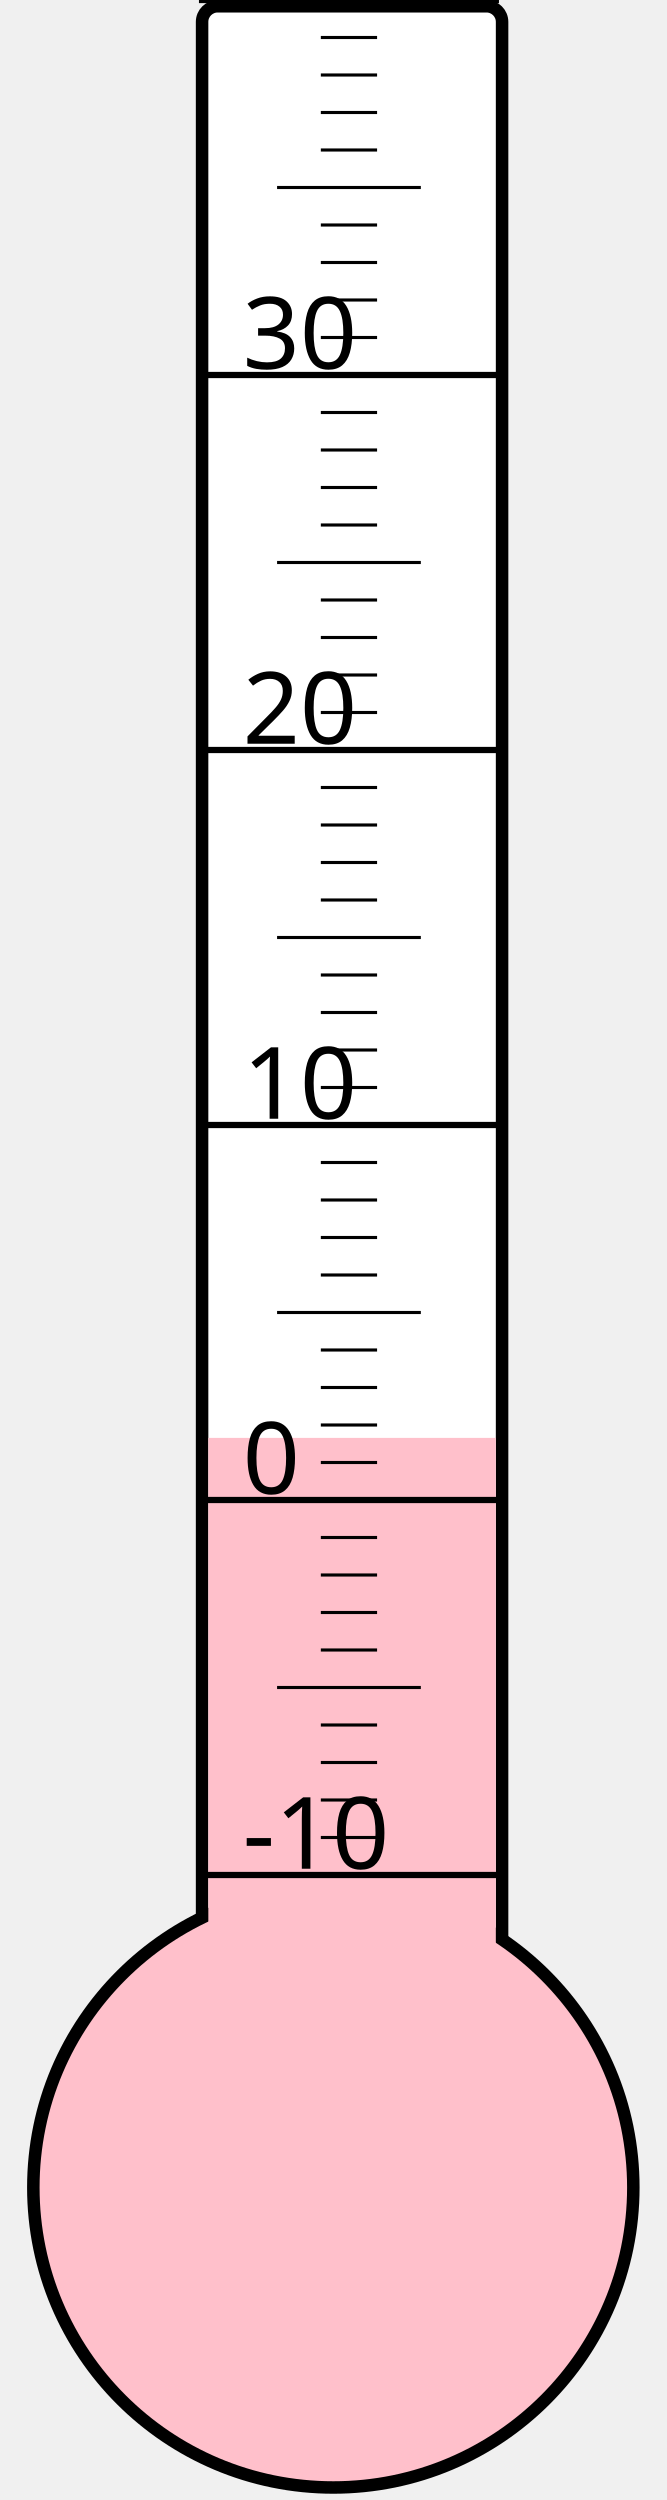
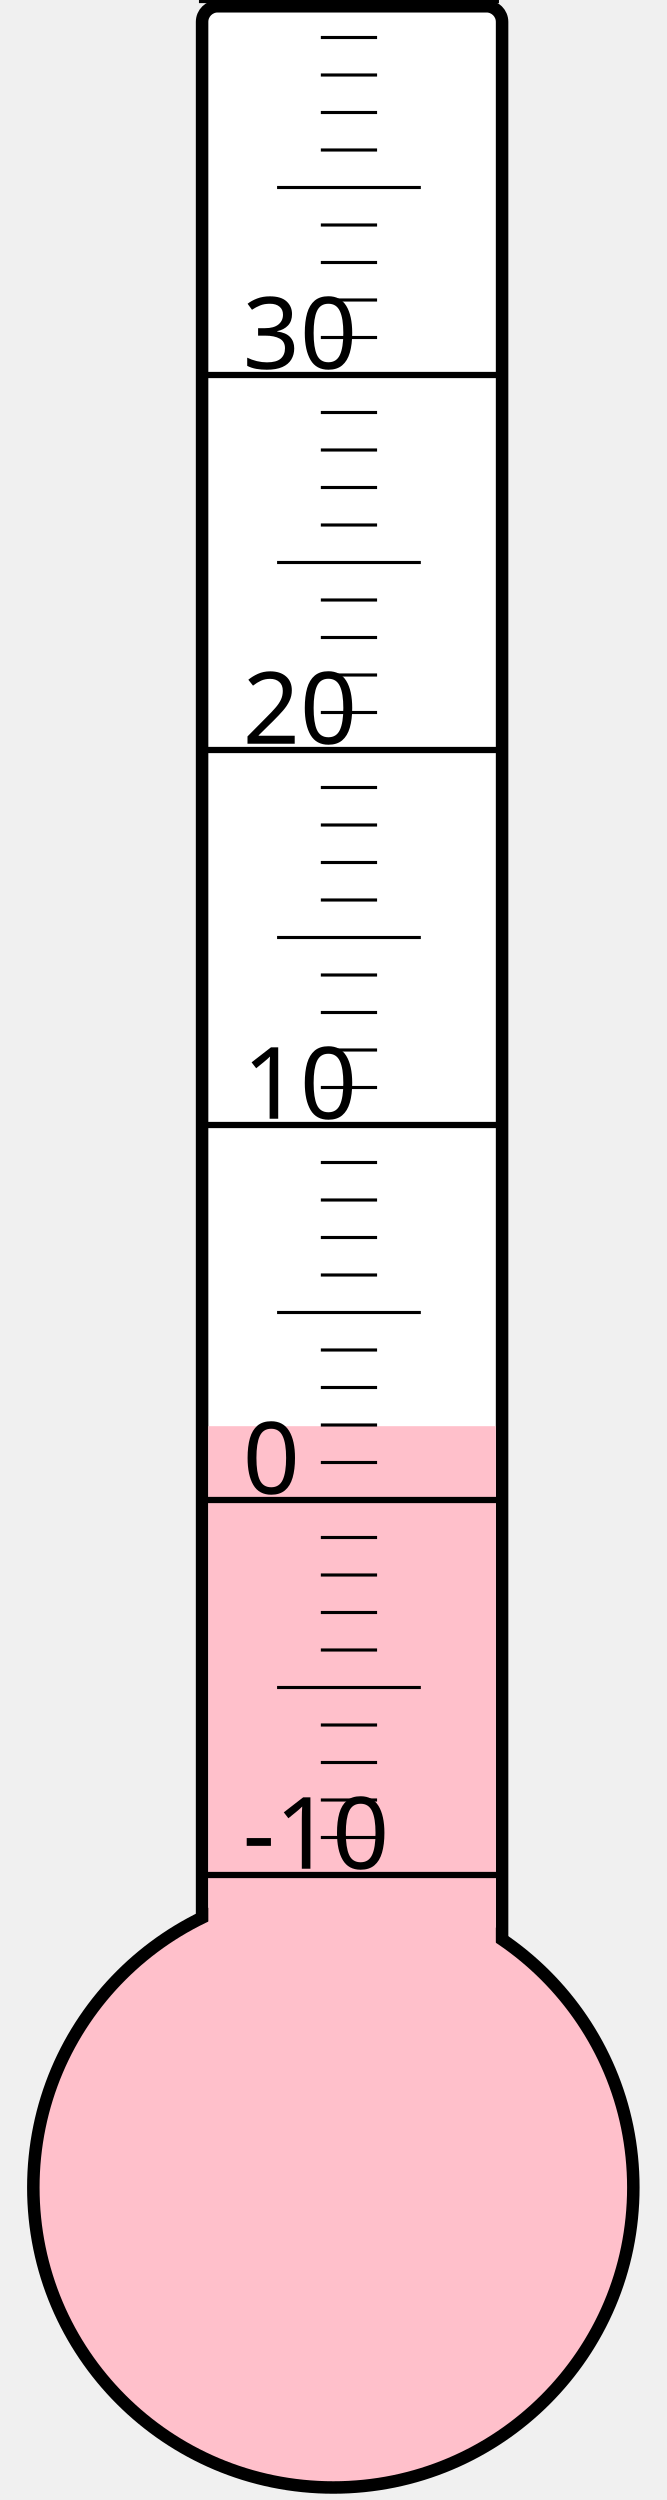
<svg xmlns="http://www.w3.org/2000/svg" width="40px" height="150px" viewBox="0 0 200 800">
  <rect width="200" height="800" x="0" y="0" style="fill: #ffffeb; fill-opacity: 0;" />
  <rect width="96" height="680" x="58" y="2" rx="5" ry="5" style="fill: white; fill-opacity: 1; stroke: black; stroke-width: 4;" />
  <circle cx="100" cy="700" r="96" style="fill: pink; stroke: black; stroke-width: 4;" />
-   <rect width="92" height="239.875" x="60" y="460.125" style="fill: pink; fill-opacity: 1; stroke-width: 0;" />
+   <rect width="92" height="243.625" x="60" y="456.375" style="fill: pink; fill-opacity: 1; stroke-width: 0;" />
  <text x="71" y="598" style="font-family: sans-serif; font-size: 24pt;">-10</text>
  <text x="71" y="478" style="font-family: sans-serif; font-size: 24pt;">0</text>
  <text x="71" y="358" style="font-family: sans-serif; font-size: 24pt;">10</text>
  <text x="71" y="238" style="font-family: sans-serif; font-size: 24pt;">20</text>
  <text x="71" y="118" style="font-family: sans-serif; font-size: 24pt;">30</text>
  <g style="stroke: black;">
    <line x1="57" y1="600" x2="153" y2="600" style="stroke-width: 2;" />
    <line x1="96" y1="588" x2="114" y2="588" style="stroke-width: 1;" />
    <line x1="96" y1="576" x2="114" y2="576" style="stroke-width: 1;" />
    <line x1="96" y1="564" x2="114" y2="564" style="stroke-width: 1;" />
    <line x1="96" y1="552" x2="114" y2="552" style="stroke-width: 1;" />
    <line x1="82" y1="540" x2="128" y2="540" style="stroke-width: 1;" />
    <line x1="96" y1="528" x2="114" y2="528" style="stroke-width: 1;" />
    <line x1="96" y1="516" x2="114" y2="516" style="stroke-width: 1;" />
    <line x1="96" y1="504" x2="114" y2="504" style="stroke-width: 1;" />
    <line x1="96" y1="492" x2="114" y2="492" style="stroke-width: 1;" />
    <line x1="57" y1="480" x2="153" y2="480" style="stroke-width: 2;" />
    <line x1="96" y1="468" x2="114" y2="468" style="stroke-width: 1;" />
    <line x1="96" y1="456" x2="114" y2="456" style="stroke-width: 1;" />
    <line x1="96" y1="444" x2="114" y2="444" style="stroke-width: 1;" />
    <line x1="96" y1="432" x2="114" y2="432" style="stroke-width: 1;" />
    <line x1="82" y1="420" x2="128" y2="420" style="stroke-width: 1;" />
    <line x1="96" y1="408" x2="114" y2="408" style="stroke-width: 1;" />
    <line x1="96" y1="396" x2="114" y2="396" style="stroke-width: 1;" />
    <line x1="96" y1="384" x2="114" y2="384" style="stroke-width: 1;" />
    <line x1="96" y1="372" x2="114" y2="372" style="stroke-width: 1;" />
    <line x1="57" y1="360" x2="153" y2="360" style="stroke-width: 2;" />
    <line x1="96" y1="348" x2="114" y2="348" style="stroke-width: 1;" />
    <line x1="96" y1="336" x2="114" y2="336" style="stroke-width: 1;" />
    <line x1="96" y1="324" x2="114" y2="324" style="stroke-width: 1;" />
    <line x1="96" y1="312" x2="114" y2="312" style="stroke-width: 1;" />
    <line x1="82" y1="300" x2="128" y2="300" style="stroke-width: 1;" />
    <line x1="96" y1="288" x2="114" y2="288" style="stroke-width: 1;" />
    <line x1="96" y1="276" x2="114" y2="276" style="stroke-width: 1;" />
    <line x1="96" y1="264" x2="114" y2="264" style="stroke-width: 1;" />
    <line x1="96" y1="252" x2="114" y2="252" style="stroke-width: 1;" />
    <line x1="57" y1="240" x2="153" y2="240" style="stroke-width: 2;" />
    <line x1="96" y1="228" x2="114" y2="228" style="stroke-width: 1;" />
    <line x1="96" y1="216" x2="114" y2="216" style="stroke-width: 1;" />
    <line x1="96" y1="204" x2="114" y2="204" style="stroke-width: 1;" />
    <line x1="96" y1="192" x2="114" y2="192" style="stroke-width: 1;" />
    <line x1="82" y1="180" x2="128" y2="180" style="stroke-width: 1;" />
    <line x1="96" y1="168" x2="114" y2="168" style="stroke-width: 1;" />
    <line x1="96" y1="156" x2="114" y2="156" style="stroke-width: 1;" />
    <line x1="96" y1="144" x2="114" y2="144" style="stroke-width: 1;" />
    <line x1="96" y1="132" x2="114" y2="132" style="stroke-width: 1;" />
    <line x1="57" y1="120" x2="153" y2="120" style="stroke-width: 2;" />
    <line x1="96" y1="108" x2="114" y2="108" style="stroke-width: 1;" />
    <line x1="96" y1="96" x2="114" y2="96" style="stroke-width: 1;" />
    <line x1="96" y1="84" x2="114" y2="84" style="stroke-width: 1;" />
    <line x1="96" y1="72" x2="114" y2="72" style="stroke-width: 1;" />
    <line x1="82" y1="60" x2="128" y2="60" style="stroke-width: 1;" />
    <line x1="96" y1="48" x2="114" y2="48" style="stroke-width: 1;" />
    <line x1="96" y1="36" x2="114" y2="36" style="stroke-width: 1;" />
    <line x1="96" y1="24" x2="114" y2="24" style="stroke-width: 1;" />
    <line x1="96" y1="12" x2="114" y2="12" style="stroke-width: 1;" />
    <line x1="57" y1="0" x2="153" y2="0" style="stroke-width: 2;" />
  </g>
</svg>
